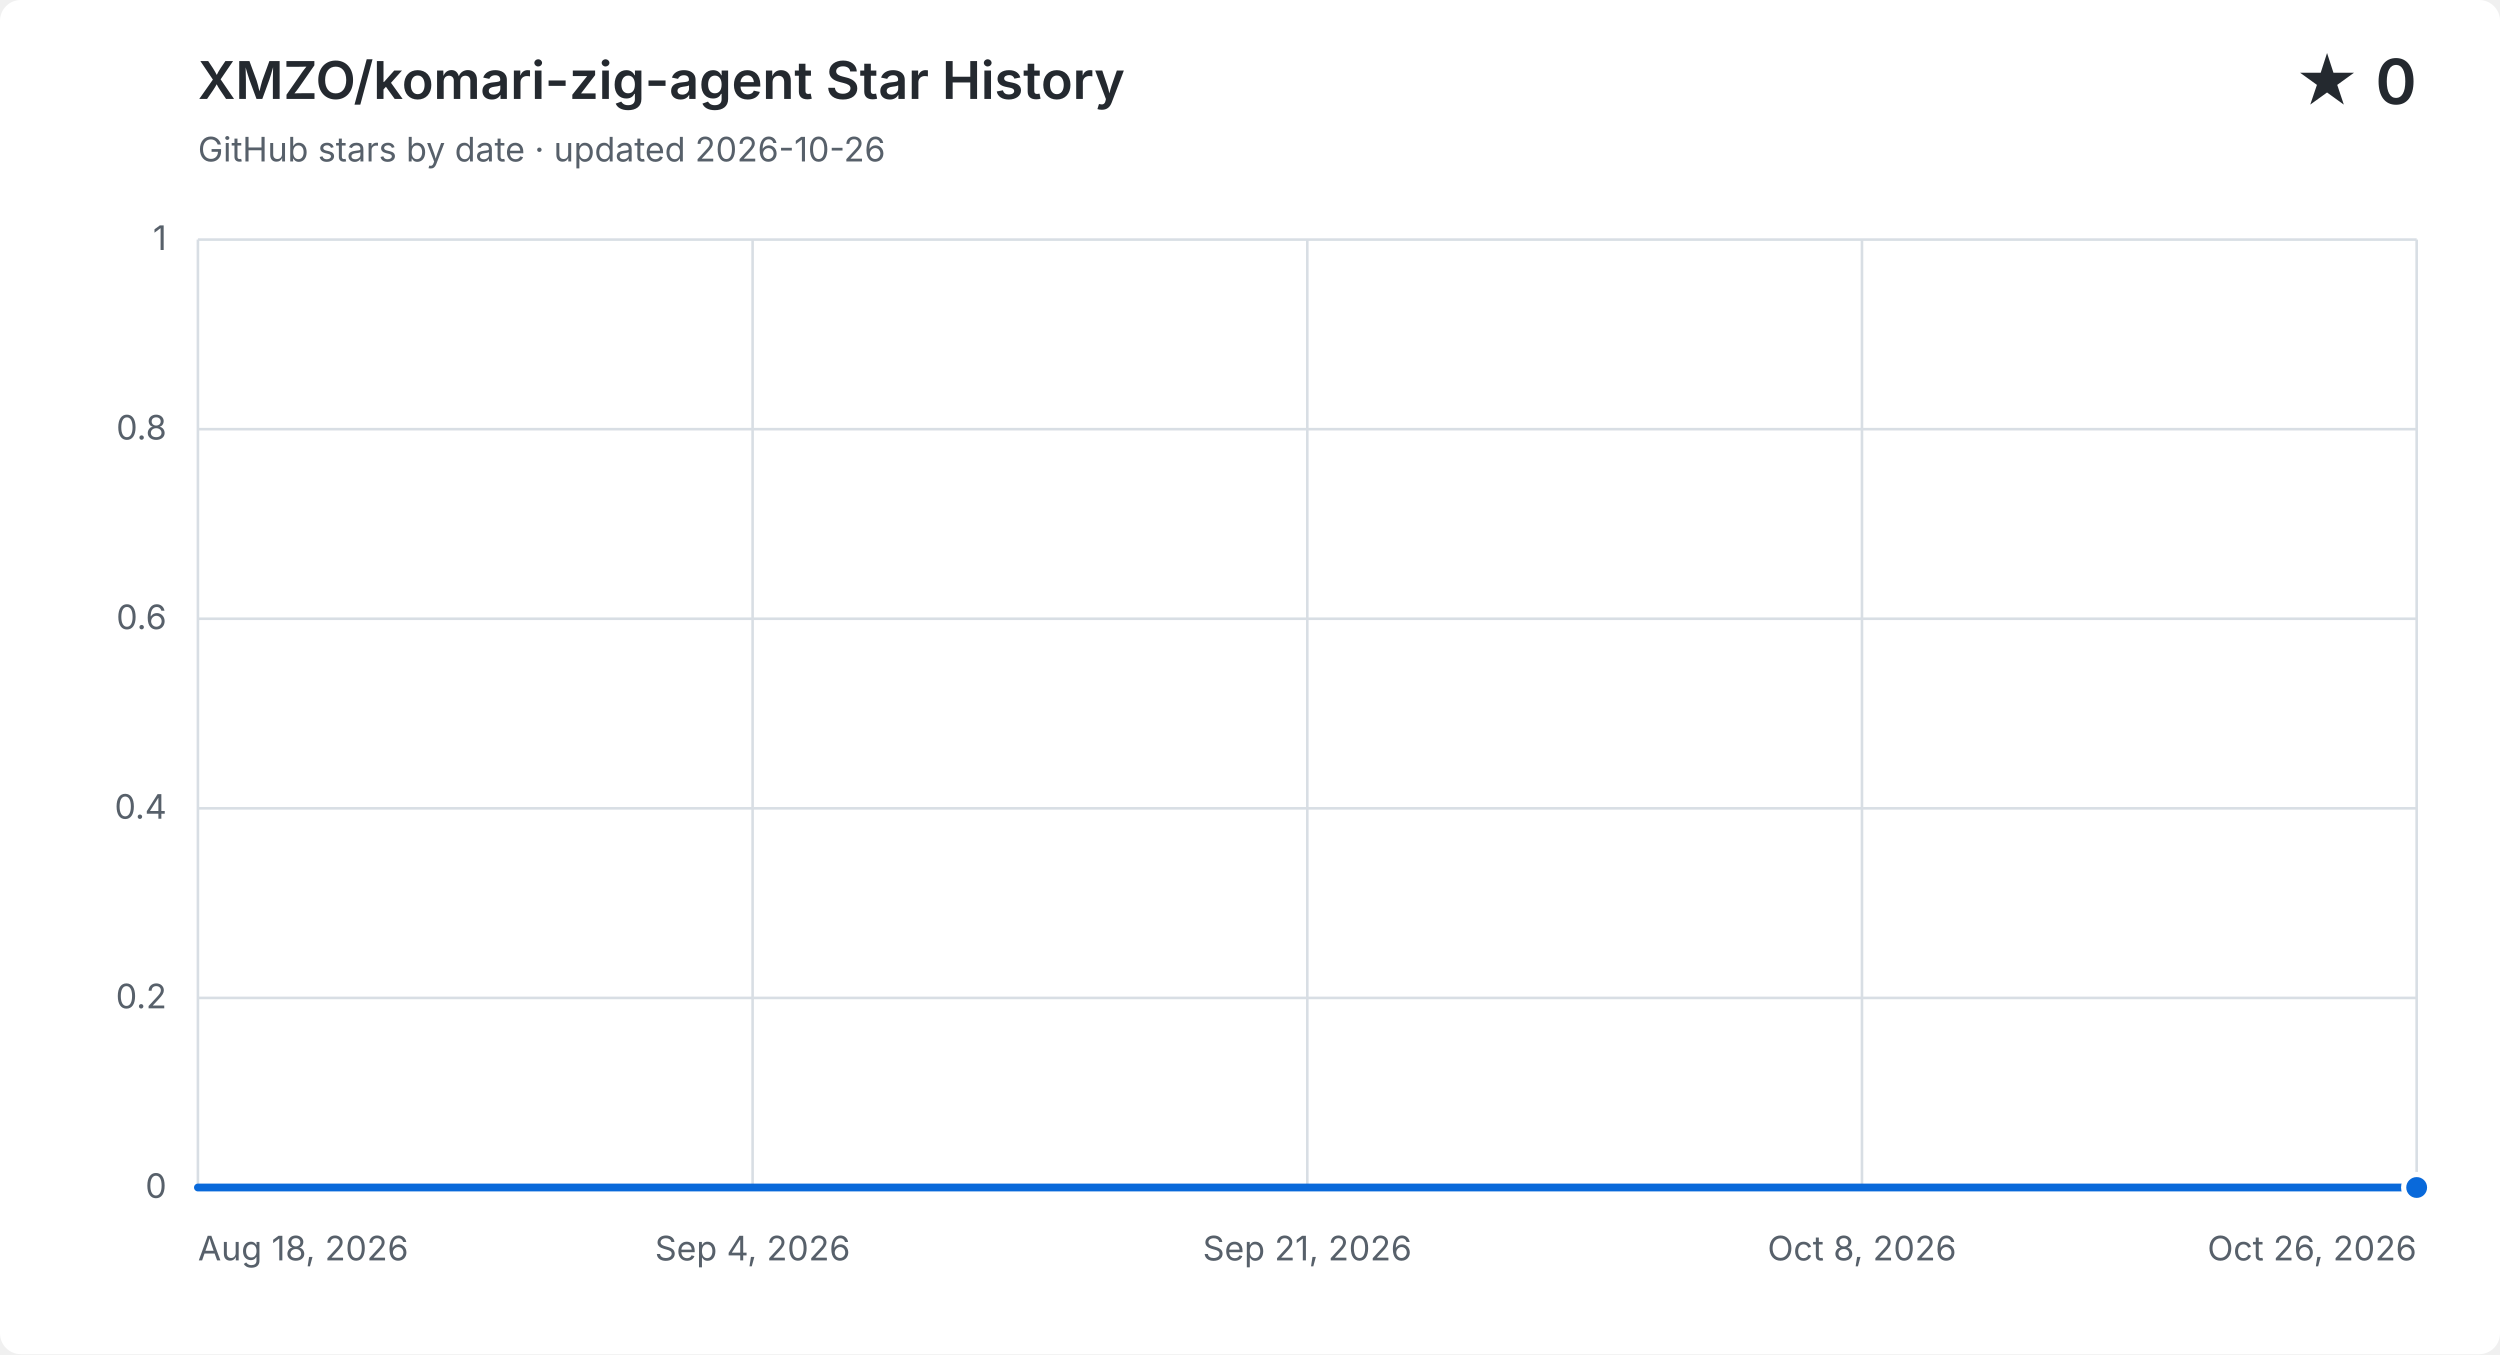
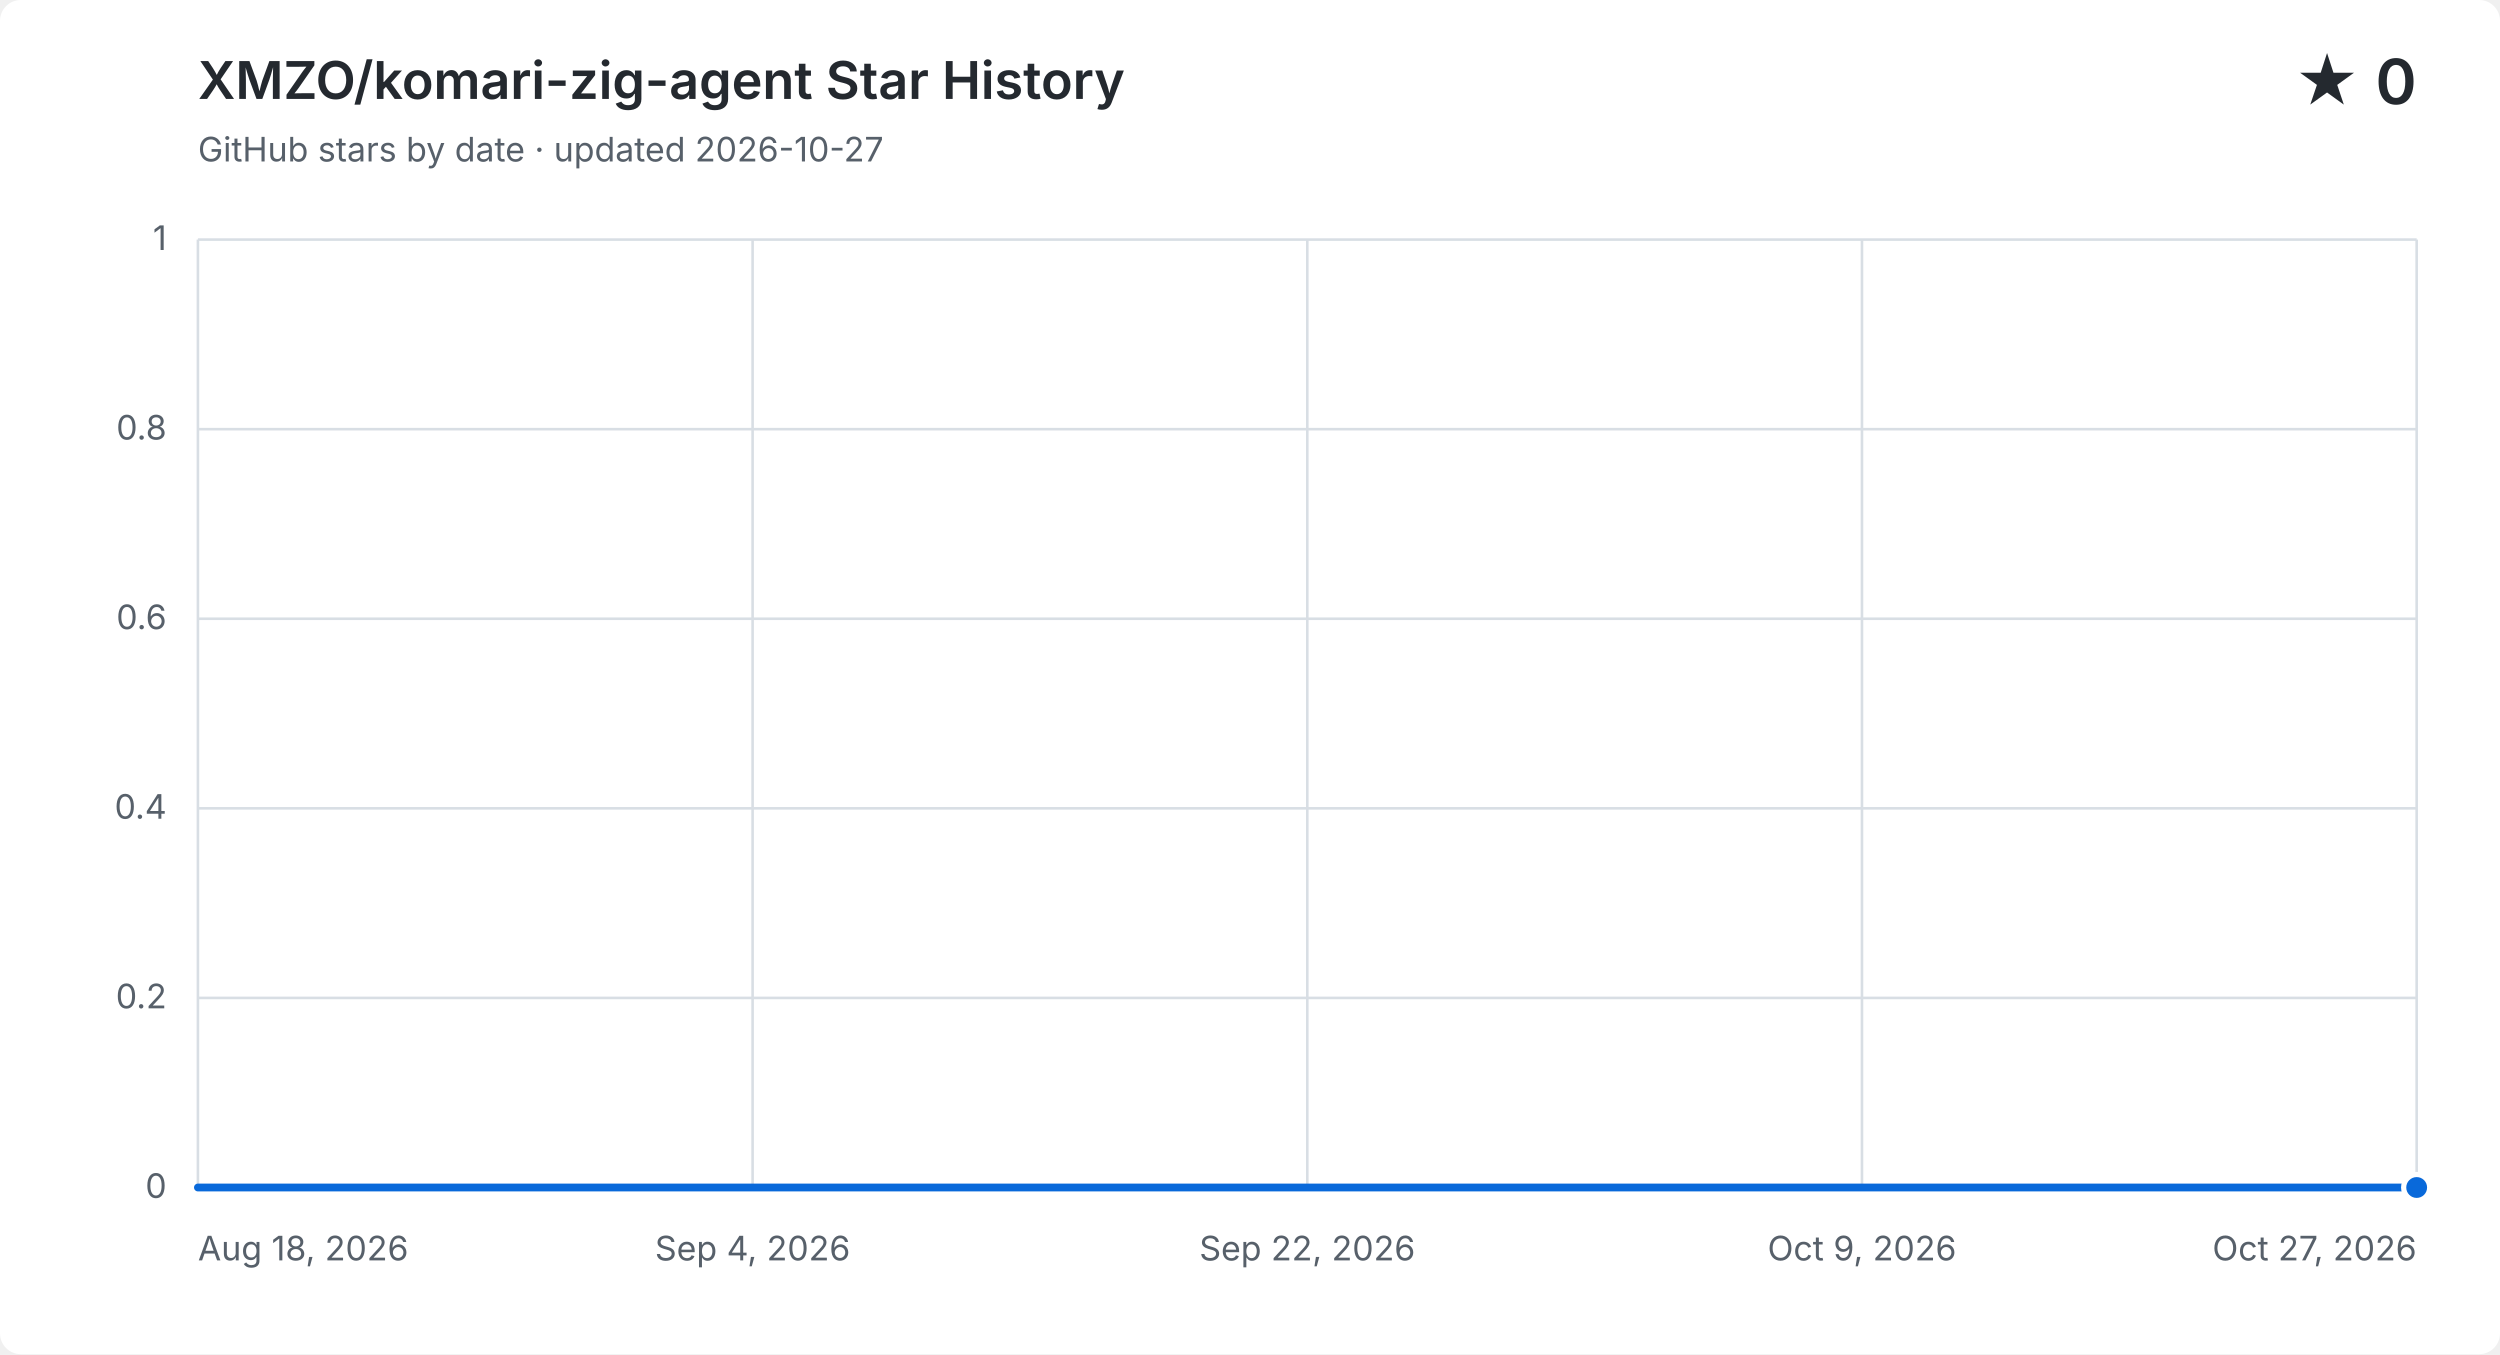
<svg xmlns="http://www.w3.org/2000/svg" width="960" height="520" viewBox="0 0 960 520" role="img" aria-labelledby="title description">
  <style>
    .background { fill: #ffffff; } .grid { fill: none; stroke: #d8dee4; stroke-width: 1; }
    .label, .subtitle { fill: #57606a; font: 13px -apple-system, BlinkMacSystemFont, "Segoe UI", sans-serif; }
    .heading, .value { fill: #24292f; font-family: -apple-system, BlinkMacSystemFont, "Segoe UI", sans-serif; }
    .heading { font-size: 20px; font-weight: 600; } .value { font-size: 24px; font-weight: 600; }
    .area { fill: #0969da; opacity: .12; } .line { fill: none; stroke: #0969da; stroke-linecap: round; stroke-linejoin: round; stroke-width: 3; }
    .point { fill: #0969da; stroke: #ffffff; stroke-width: 2; }
    @media (prefers-color-scheme: dark) {
      .background { fill: #0d1117; } .grid { stroke: #30363d; } .label, .subtitle { fill: #8b949e; }
      .heading, .value { fill: #f0f6fc; } .area { fill: #58a6ff; } .line { stroke: #58a6ff; } .point { fill: #58a6ff; stroke: #0d1117; }
    }
  </style>
  <rect class="background" width="960" height="520" rx="8" />
  <text class="heading" x="76" y="38">XMZO/komari-zig-agent Star History</text>
-   <text class="subtitle" x="76" y="62">GitHub stars by date · updated 2026-10-26</text>
+   <text class="subtitle" x="76" y="62">GitHub stars by date · updated 2026-10-27</text>
  <text class="value" x="928" y="40" text-anchor="end">★ 0</text>
  <path class="grid" d="M 76 456.0 H 928" />
  <text class="label" x="64" y="460.0" text-anchor="end">0</text>
  <path class="grid" d="M 76 383.2 H 928" />
  <text class="label" x="64" y="387.2" text-anchor="end">0.2</text>
  <path class="grid" d="M 76 310.4 H 928" />
  <text class="label" x="64" y="314.4" text-anchor="end">0.4</text>
  <path class="grid" d="M 76 237.6 H 928" />
  <text class="label" x="64" y="241.6" text-anchor="end">0.6</text>
  <path class="grid" d="M 76 164.8 H 928" />
  <text class="label" x="64" y="168.8" text-anchor="end">0.8</text>
  <path class="grid" d="M 76 92.0 H 928" />
  <text class="label" x="64" y="96.0" text-anchor="end">1</text>
  <path class="grid" d="M 76.0 92 V 456" />
  <text class="label" x="76.0" y="484" text-anchor="start">Aug 18, 2026</text>
  <path class="grid" d="M 289.0 92 V 456" />
  <text class="label" x="289.0" y="484" text-anchor="middle">Sep 4, 2026</text>
  <path class="grid" d="M 502.0 92 V 456" />
-   <text class="label" x="502.0" y="484" text-anchor="middle">Sep 21, 2026</text>
+   <text class="label" x="502.0" y="484" text-anchor="middle">Sep 22, 2026</text>
  <path class="grid" d="M 715.0 92 V 456" />
-   <text class="label" x="715.0" y="484" text-anchor="middle">Oct 8, 2026</text>
+   <text class="label" x="715.0" y="484" text-anchor="middle">Oct 9, 2026</text>
  <path class="grid" d="M 928.0 92 V 456" />
-   <text class="label" x="928.0" y="484" text-anchor="end">Oct 26, 2026</text>
-   <path class="area" d="M 76.0 456.0 H 88.3 V 456.0 H 100.7 V 456.0 H 113.0 V 456.0 H 125.4 V 456.0 H 137.7 V 456.0 H 150.1 V 456.0 H 162.4 V 456.0 H 174.8 V 456.0 H 187.1 V 456.0 H 199.5 V 456.0 H 211.8 V 456.0 H 224.2 V 456.0 H 236.5 V 456.0 H 248.9 V 456.0 H 261.2 V 456.0 H 273.6 V 456.0 H 285.9 V 456.0 H 298.3 V 456.0 H 310.6 V 456.0 H 323.0 V 456.0 H 335.3 V 456.0 H 347.7 V 456.0 H 360.0 V 456.0 H 372.3 V 456.0 H 384.7 V 456.0 H 397.0 V 456.0 H 409.4 V 456.0 H 421.7 V 456.0 H 434.1 V 456.0 H 446.4 V 456.0 H 458.8 V 456.0 H 471.1 V 456.0 H 483.5 V 456.0 H 495.8 V 456.0 H 508.2 V 456.0 H 520.5 V 456.0 H 532.9 V 456.0 H 545.2 V 456.0 H 557.6 V 456.0 H 569.9 V 456.0 H 582.3 V 456.0 H 594.6 V 456.0 H 607.0 V 456.0 H 619.3 V 456.0 H 631.7 V 456.0 H 644.0 V 456.0 H 656.3 V 456.0 H 668.7 V 456.0 H 681.0 V 456.0 H 693.4 V 456.0 H 705.7 V 456.0 H 718.1 V 456.0 H 730.4 V 456.0 H 742.8 V 456.0 H 755.1 V 456.0 H 767.5 V 456.0 H 779.8 V 456.0 H 792.2 V 456.0 H 804.5 V 456.0 H 816.9 V 456.0 H 829.2 V 456.0 H 841.6 V 456.0 H 853.9 V 456.0 H 866.3 V 456.0 H 878.6 V 456.0 H 891.0 V 456.0 H 903.3 V 456.0 H 915.7 V 456.0 H 928.0 V 456.0 V 456 H 76.0 Z" />
-   <path class="line" d="M 76.0 456.0 H 88.3 V 456.0 H 100.7 V 456.0 H 113.0 V 456.0 H 125.4 V 456.0 H 137.7 V 456.0 H 150.1 V 456.0 H 162.4 V 456.0 H 174.8 V 456.0 H 187.1 V 456.0 H 199.5 V 456.0 H 211.8 V 456.0 H 224.2 V 456.0 H 236.5 V 456.0 H 248.9 V 456.0 H 261.2 V 456.0 H 273.6 V 456.0 H 285.9 V 456.0 H 298.3 V 456.0 H 310.6 V 456.0 H 323.0 V 456.0 H 335.3 V 456.0 H 347.7 V 456.0 H 360.0 V 456.0 H 372.3 V 456.0 H 384.7 V 456.0 H 397.0 V 456.0 H 409.4 V 456.0 H 421.7 V 456.0 H 434.1 V 456.0 H 446.4 V 456.0 H 458.8 V 456.0 H 471.1 V 456.0 H 483.5 V 456.0 H 495.8 V 456.0 H 508.2 V 456.0 H 520.5 V 456.0 H 532.9 V 456.0 H 545.2 V 456.0 H 557.6 V 456.0 H 569.9 V 456.0 H 582.3 V 456.0 H 594.6 V 456.0 H 607.0 V 456.0 H 619.3 V 456.0 H 631.7 V 456.0 H 644.0 V 456.0 H 656.3 V 456.0 H 668.7 V 456.0 H 681.0 V 456.0 H 693.4 V 456.0 H 705.7 V 456.0 H 718.1 V 456.0 H 730.4 V 456.0 H 742.8 V 456.0 H 755.1 V 456.0 H 767.5 V 456.0 H 779.8 V 456.0 H 792.2 V 456.0 H 804.5 V 456.0 H 816.9 V 456.0 H 829.2 V 456.0 H 841.6 V 456.0 H 853.9 V 456.0 H 866.3 V 456.0 H 878.6 V 456.0 H 891.0 V 456.0 H 903.3 V 456.0 H 915.7 V 456.0 H 928.0 V 456.0" />
+   <text class="label" x="928.0" y="484" text-anchor="end">Oct 27, 2026</text>
+   <path class="area" d="M 76.0 456.0 H 88.2 V 456.0 H 100.3 V 456.0 H 112.5 V 456.0 H 124.7 V 456.0 H 136.9 V 456.0 H 149.0 V 456.0 H 161.2 V 456.0 H 173.4 V 456.0 H 185.5 V 456.0 H 197.7 V 456.0 H 209.9 V 456.0 H 222.1 V 456.0 H 234.2 V 456.0 H 246.4 V 456.0 H 258.6 V 456.0 H 270.7 V 456.0 H 282.9 V 456.0 H 295.1 V 456.0 H 307.3 V 456.0 H 319.4 V 456.0 H 331.6 V 456.0 H 343.8 V 456.0 H 355.9 V 456.0 H 368.1 V 456.0 H 380.3 V 456.0 H 392.5 V 456.0 H 404.6 V 456.0 H 416.8 V 456.0 H 429.0 V 456.0 H 441.1 V 456.0 H 453.3 V 456.0 H 465.5 V 456.0 H 477.7 V 456.0 H 489.8 V 456.0 H 502.0 V 456.0 H 514.2 V 456.0 H 526.3 V 456.0 H 538.5 V 456.0 H 550.7 V 456.0 H 562.9 V 456.0 H 575.0 V 456.0 H 587.2 V 456.0 H 599.4 V 456.0 H 611.5 V 456.0 H 623.7 V 456.0 H 635.9 V 456.0 H 648.1 V 456.0 H 660.2 V 456.0 H 672.4 V 456.0 H 684.6 V 456.0 H 696.7 V 456.0 H 708.9 V 456.0 H 721.1 V 456.0 H 733.3 V 456.0 H 745.4 V 456.0 H 757.6 V 456.0 H 769.8 V 456.0 H 781.9 V 456.0 H 794.1 V 456.0 H 806.3 V 456.0 H 818.5 V 456.0 H 830.6 V 456.0 H 842.8 V 456.0 H 855.0 V 456.0 H 867.1 V 456.0 H 879.3 V 456.0 H 891.5 V 456.0 H 903.7 V 456.0 H 915.8 V 456.0 H 928.0 V 456.0 V 456 H 76.0 Z" />
+   <path class="line" d="M 76.0 456.0 H 88.2 V 456.0 H 100.3 V 456.0 H 112.5 V 456.0 H 124.7 V 456.0 H 136.9 V 456.0 H 149.0 V 456.0 H 161.2 V 456.0 H 173.4 V 456.0 H 185.5 V 456.0 H 197.7 V 456.0 H 209.9 V 456.0 H 222.1 V 456.0 H 234.2 V 456.0 H 246.4 V 456.0 H 258.6 V 456.0 H 270.7 V 456.0 H 282.9 V 456.0 H 295.1 V 456.0 H 307.3 V 456.0 H 319.4 V 456.0 H 331.6 V 456.0 H 343.8 V 456.0 H 355.9 V 456.0 H 368.1 V 456.0 H 380.3 V 456.0 H 392.5 V 456.0 H 404.6 V 456.0 H 416.8 V 456.0 H 429.0 V 456.0 H 441.1 V 456.0 H 453.3 V 456.0 H 465.5 V 456.0 H 477.7 V 456.0 H 489.8 V 456.0 H 502.0 V 456.0 H 514.2 V 456.0 H 526.3 V 456.0 H 538.5 V 456.0 H 550.7 V 456.0 H 562.9 V 456.0 H 575.0 V 456.0 H 587.2 V 456.0 H 599.4 V 456.0 H 611.5 V 456.0 H 623.7 V 456.0 H 635.9 V 456.0 H 648.1 V 456.0 H 660.2 V 456.0 H 672.4 V 456.0 H 684.6 V 456.0 H 696.7 V 456.0 H 708.9 V 456.0 H 721.1 V 456.0 H 733.3 V 456.0 H 745.4 V 456.0 H 757.6 V 456.0 H 769.8 V 456.0 H 781.9 V 456.0 H 794.1 V 456.0 H 806.3 V 456.0 H 818.5 V 456.0 H 830.6 V 456.0 H 842.8 V 456.0 H 855.0 V 456.0 H 867.1 V 456.0 H 879.3 V 456.0 H 891.5 V 456.0 H 903.7 V 456.0 H 915.8 V 456.0 H 928.0 V 456.0" />
  <circle class="point" cx="928.0" cy="456.0" r="5" />
</svg>
